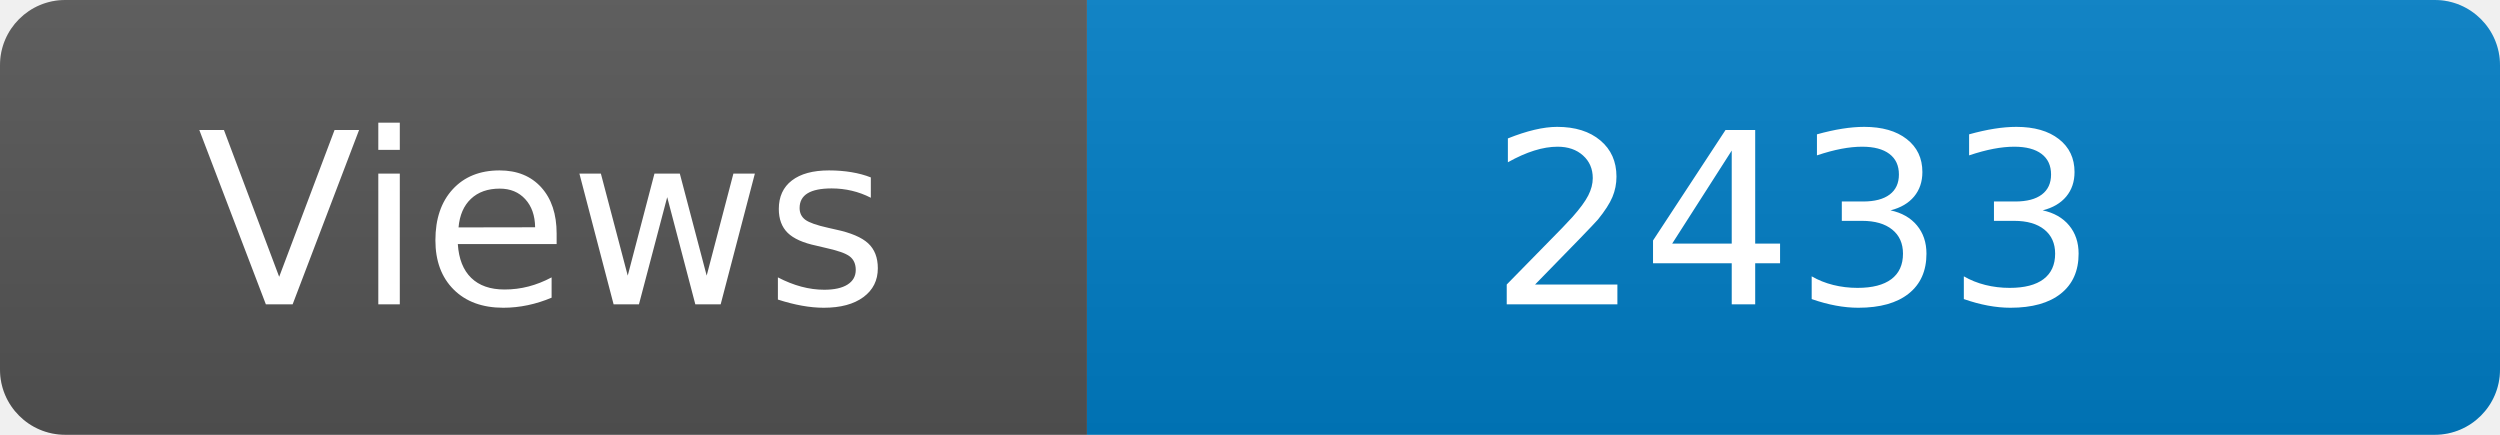
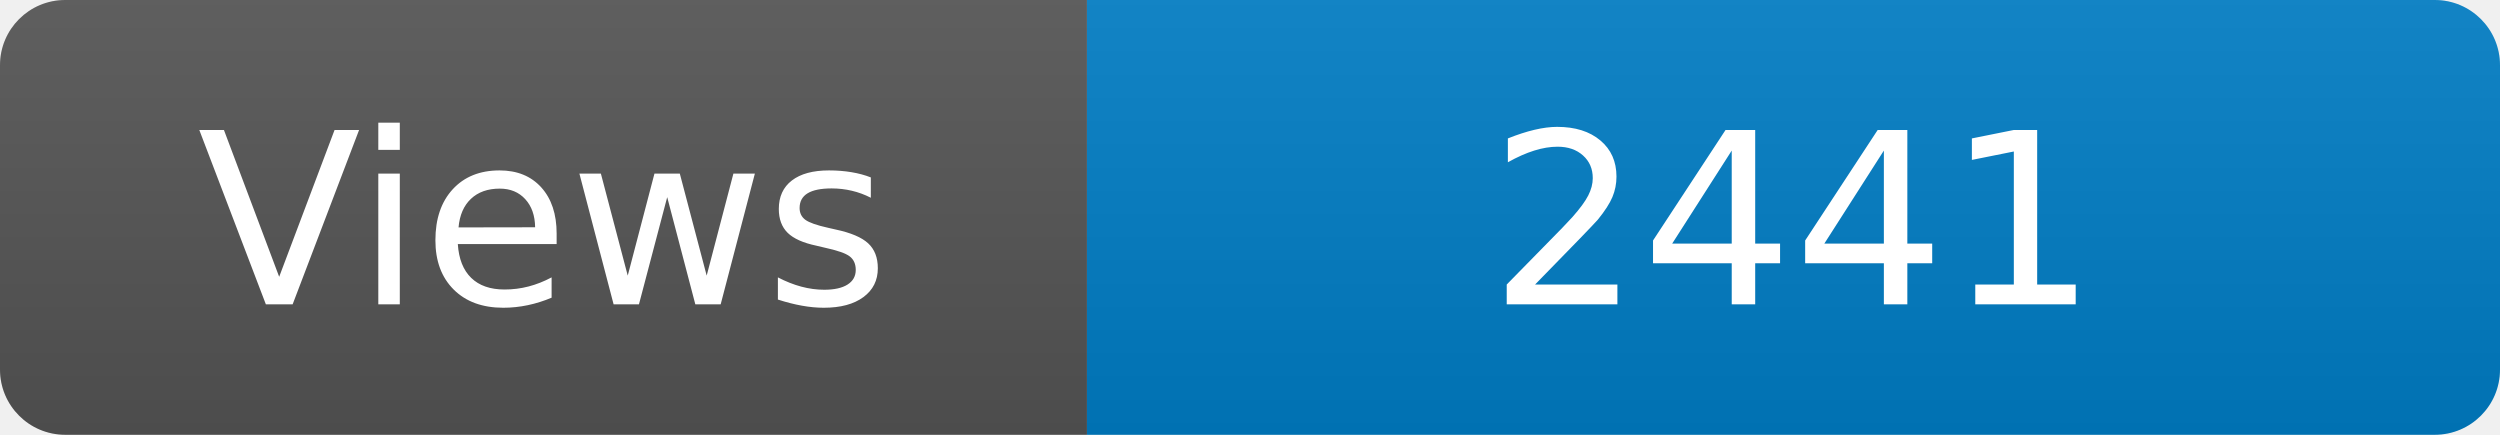
<svg xmlns="http://www.w3.org/2000/svg" width="115" height="20" role="img" aria-label="Maintained?: yes">
  <linearGradient id="s" x2="0" y2="100%">
    <stop offset="0" stop-color="#bbb" stop-opacity=".1" />
    <stop offset="1" stop-opacity=".1" />
  </linearGradient>
  <clipPath id="r">
    <rect width="115" height="20" rx="3" fill="#fff" />
  </clipPath>
  <g clip-path="url(#r)">
    <rect width="50" height="20" fill="#555" />
    <rect x="50" width="160" height="20" fill="#007ec6" />
    <rect width="115" height="20" fill="url(#s)" />
  </g>
  <g fill="#fff" text-anchor="middle" font-family="Verdana,Geneva,DejaVu Sans,sans-serif" font-size="110">
    <text x="250" y="140" transform="scale(.1)" fill="#fff">Views</text>
-     <text x="825" y="140" transform="scale(.1)" fill="#fff">2433</text>
+     <text x="825" y="140" transform="scale(.1)" fill="#fff">2441</text>
  </g>
</svg>
